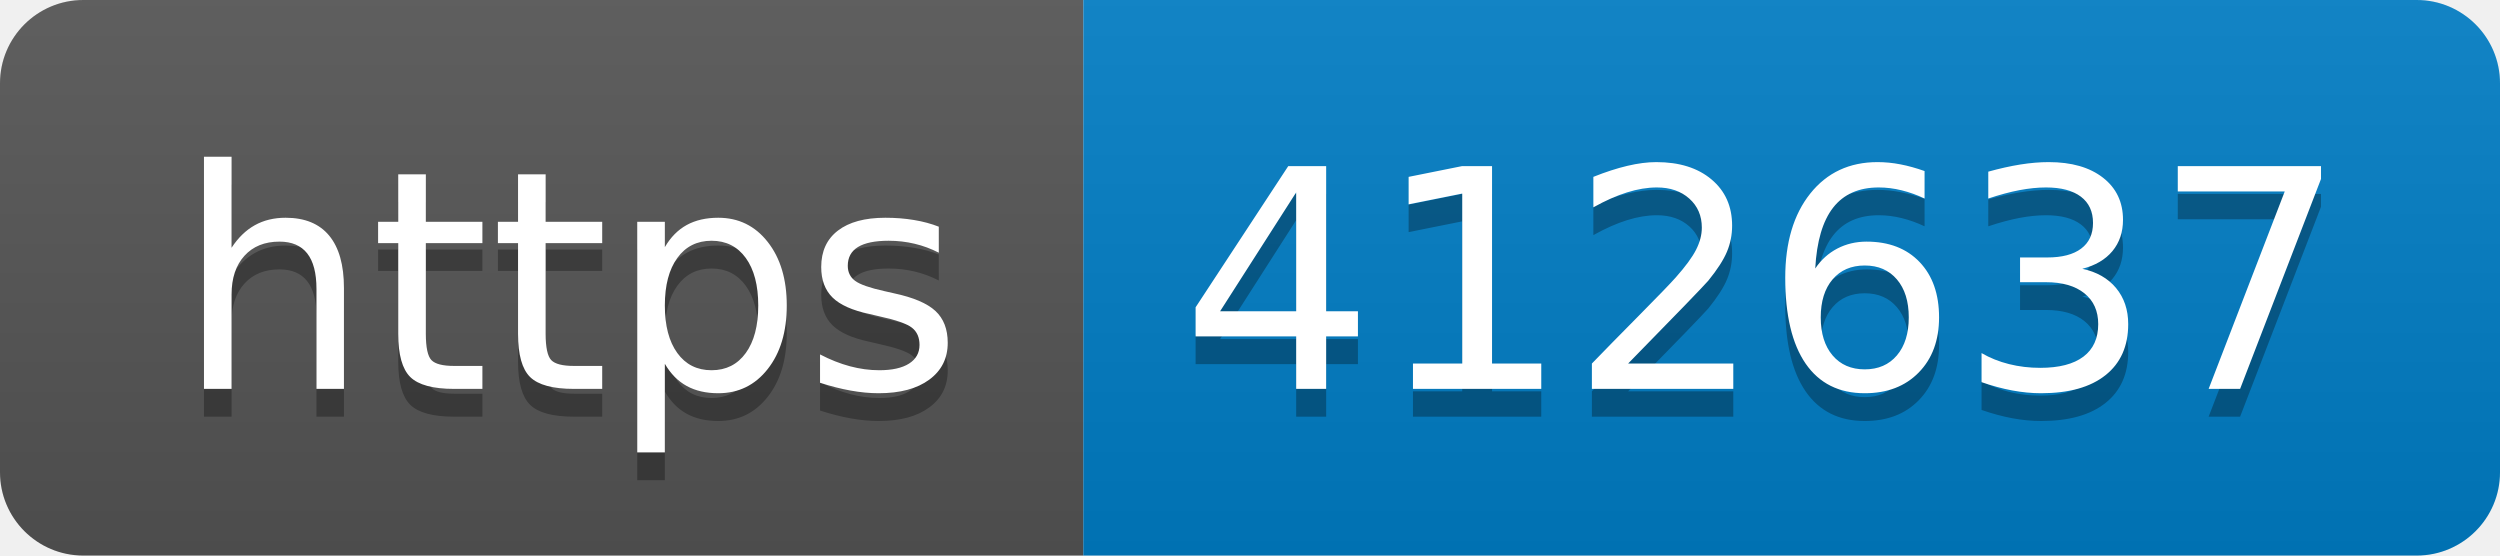
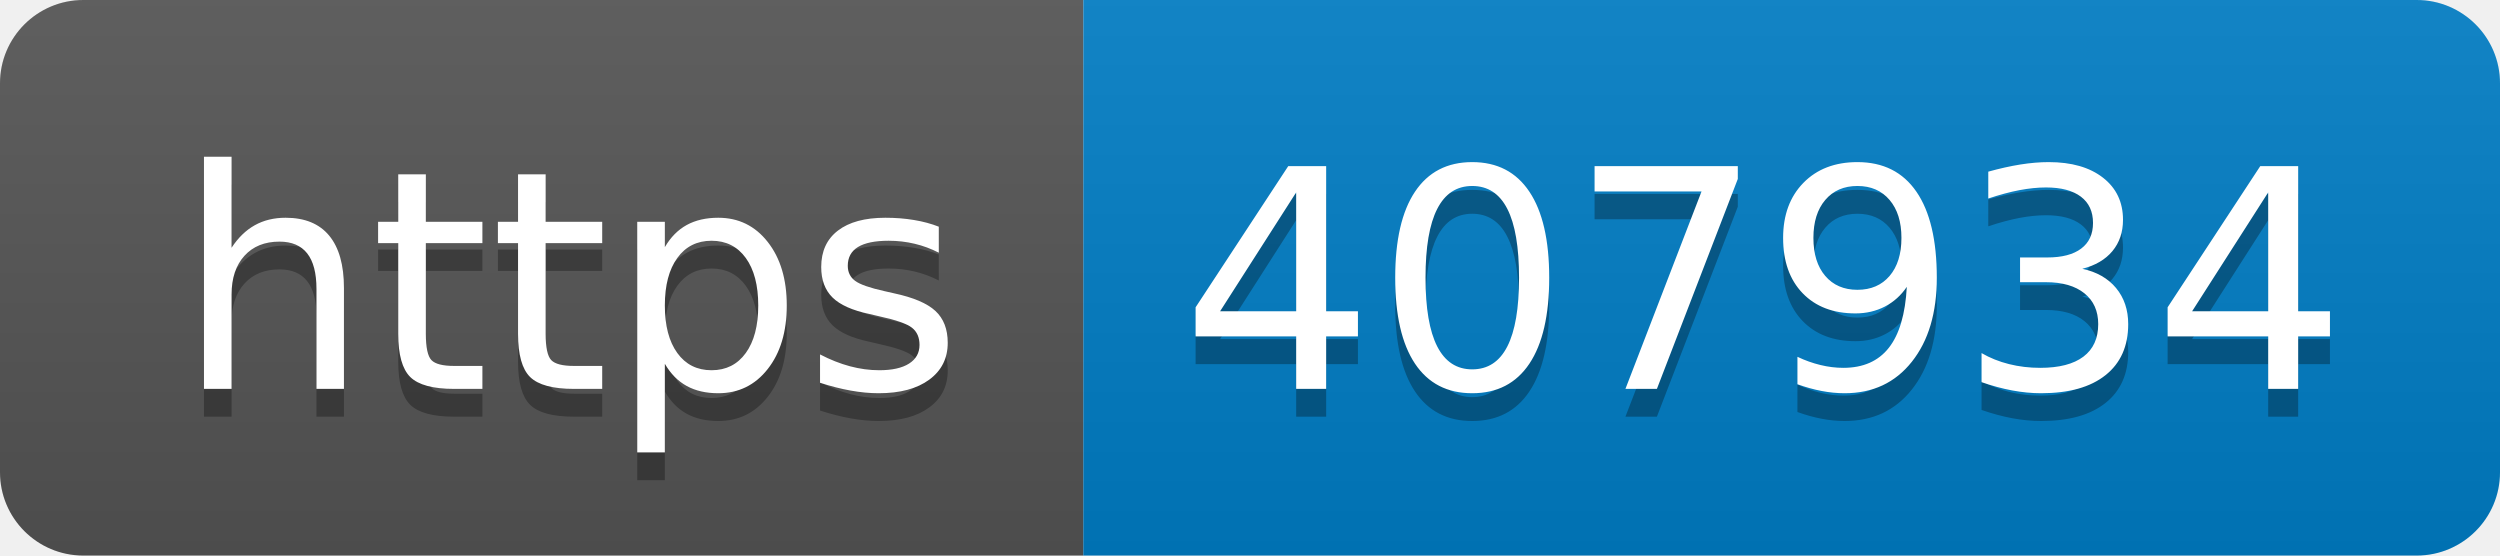
- <svg xmlns="http://www.w3.org/2000/svg" width="90" height="20" role="img" aria-label="https: 412637">
+ <svg xmlns="http://www.w3.org/2000/svg" width="90" height="20" role="img" aria-label="https: 407934">
  <linearGradient id="s" x2="0" y2="100%">
    <stop offset="0" stop-color="#bbb" stop-opacity=".1" />
    <stop offset="1" stop-opacity=".1" />
  </linearGradient>
  <clipPath id="r">
    <rect width="90" height="20" rx="3" fill="#fff" />
  </clipPath>
  <g clip-path="url(#r)">
    <rect width="39" height="20" fill="#555" />
    <rect x="39" width="51" height="20" fill="#007ec6" />
    <rect width="90" height="20" fill="url(#s)" />
  </g>
  <g fill="#fff" text-anchor="middle" font-family="Verdana,Geneva,DejaVu Sans,sans-serif" text-rendering="geometricPrecision" font-size="110">
    <text aria-hidden="true" x="205" y="150" fill="#010101" fill-opacity=".3" transform="scale(.1)" textLength="290">https</text>
    <text x="205" y="140" transform="scale(.1)" fill="#fff" textLength="290">https</text>
-     <text aria-hidden="true" x="635" y="150" fill="#010101" fill-opacity=".3" transform="scale(.1)" textLength="410">412637</text>
-     <text x="635" y="140" transform="scale(.1)" fill="#fff" textLength="410">412637</text>
+     <text aria-hidden="true" x="635" y="150" fill="#010101" fill-opacity=".3" transform="scale(.1)" textLength="410">407934</text>
+     <text x="635" y="140" transform="scale(.1)" fill="#fff" textLength="410">407934</text>
  </g>
</svg>
